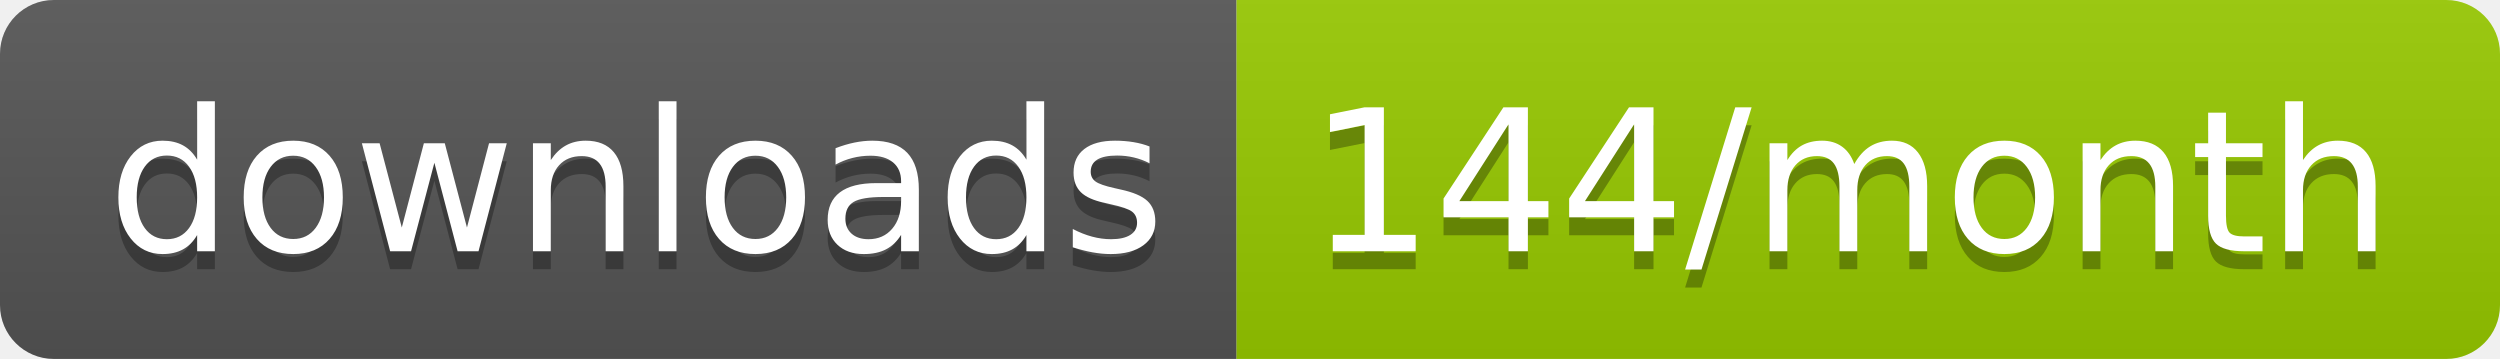
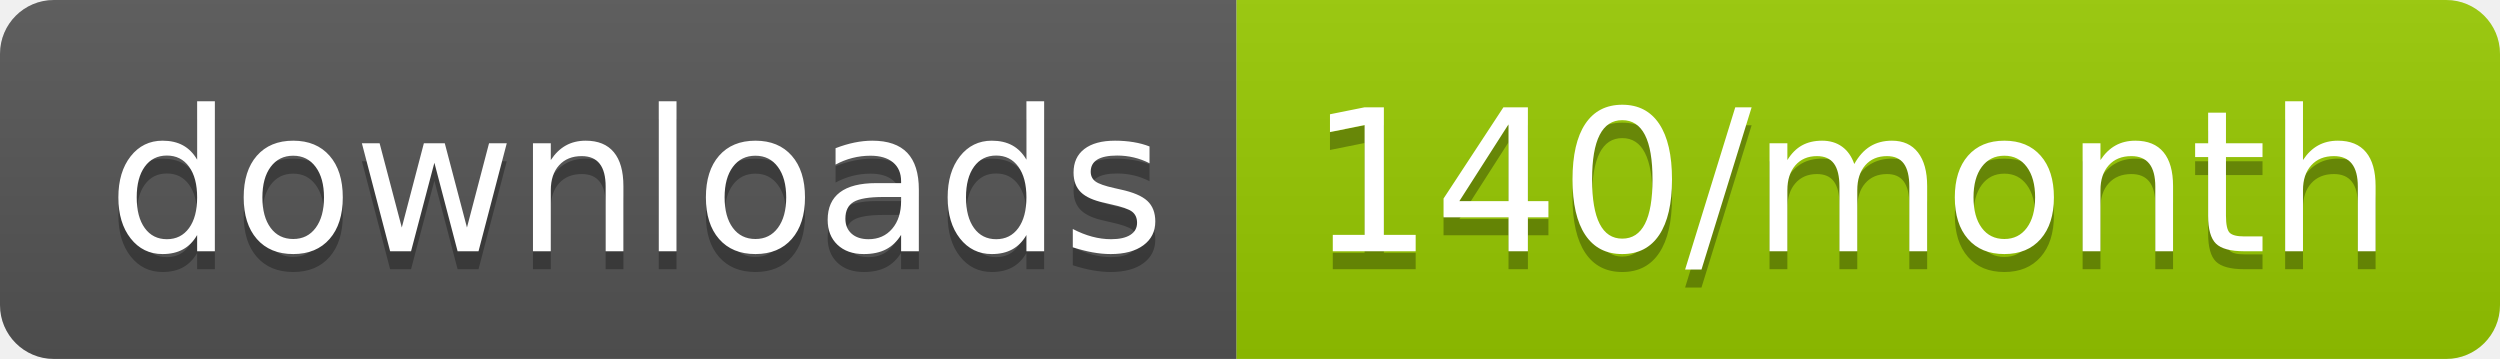
<svg xmlns="http://www.w3.org/2000/svg" width="139.3" height="20">
  <linearGradient id="smooth" x2="0" y2="100%">
    <stop offset="0" stop-color="#bbb" stop-opacity=".1" />
    <stop offset="1" stop-opacity=".1" />
  </linearGradient>
  <clipPath id="round">
    <rect width="139.3" height="20" rx="3" fill="#fff" />
  </clipPath>
  <g clip-path="url(#round)">
    <rect width="68.9" height="20" fill="#555" />
    <rect x="68.9" width="70.4" height="20" fill="#97CA00" />
    <rect width="139.3" height="20" fill="url(#smooth)" />
  </g>
  <g fill="#fff" text-anchor="middle" font-family="DejaVu Sans,Verdana,Geneva,sans-serif" font-size="110">
    <text x="354.5" y="150" fill="#010101" fill-opacity=".3" transform="scale(0.1)" textLength="589.0" lengthAdjust="spacing">downloads</text>
    <text x="354.5" y="140" transform="scale(0.1)" textLength="589.0" lengthAdjust="spacing">downloads</text>
-     <text x="1031.0" y="150" fill="#010101" fill-opacity=".3" transform="scale(0.1)" textLength="604.0" lengthAdjust="spacing">144/month</text>
-     <text x="1031.0" y="140" transform="scale(0.1)" textLength="604.0" lengthAdjust="spacing">144/month</text>
+     <text x="1031.0" y="150" fill="#010101" fill-opacity=".3" transform="scale(0.1)" textLength="604.0" lengthAdjust="spacing">140/month</text>
+     <text x="1031.0" y="140" transform="scale(0.1)" textLength="604.0" lengthAdjust="spacing">140/month</text>
  </g>
</svg>
